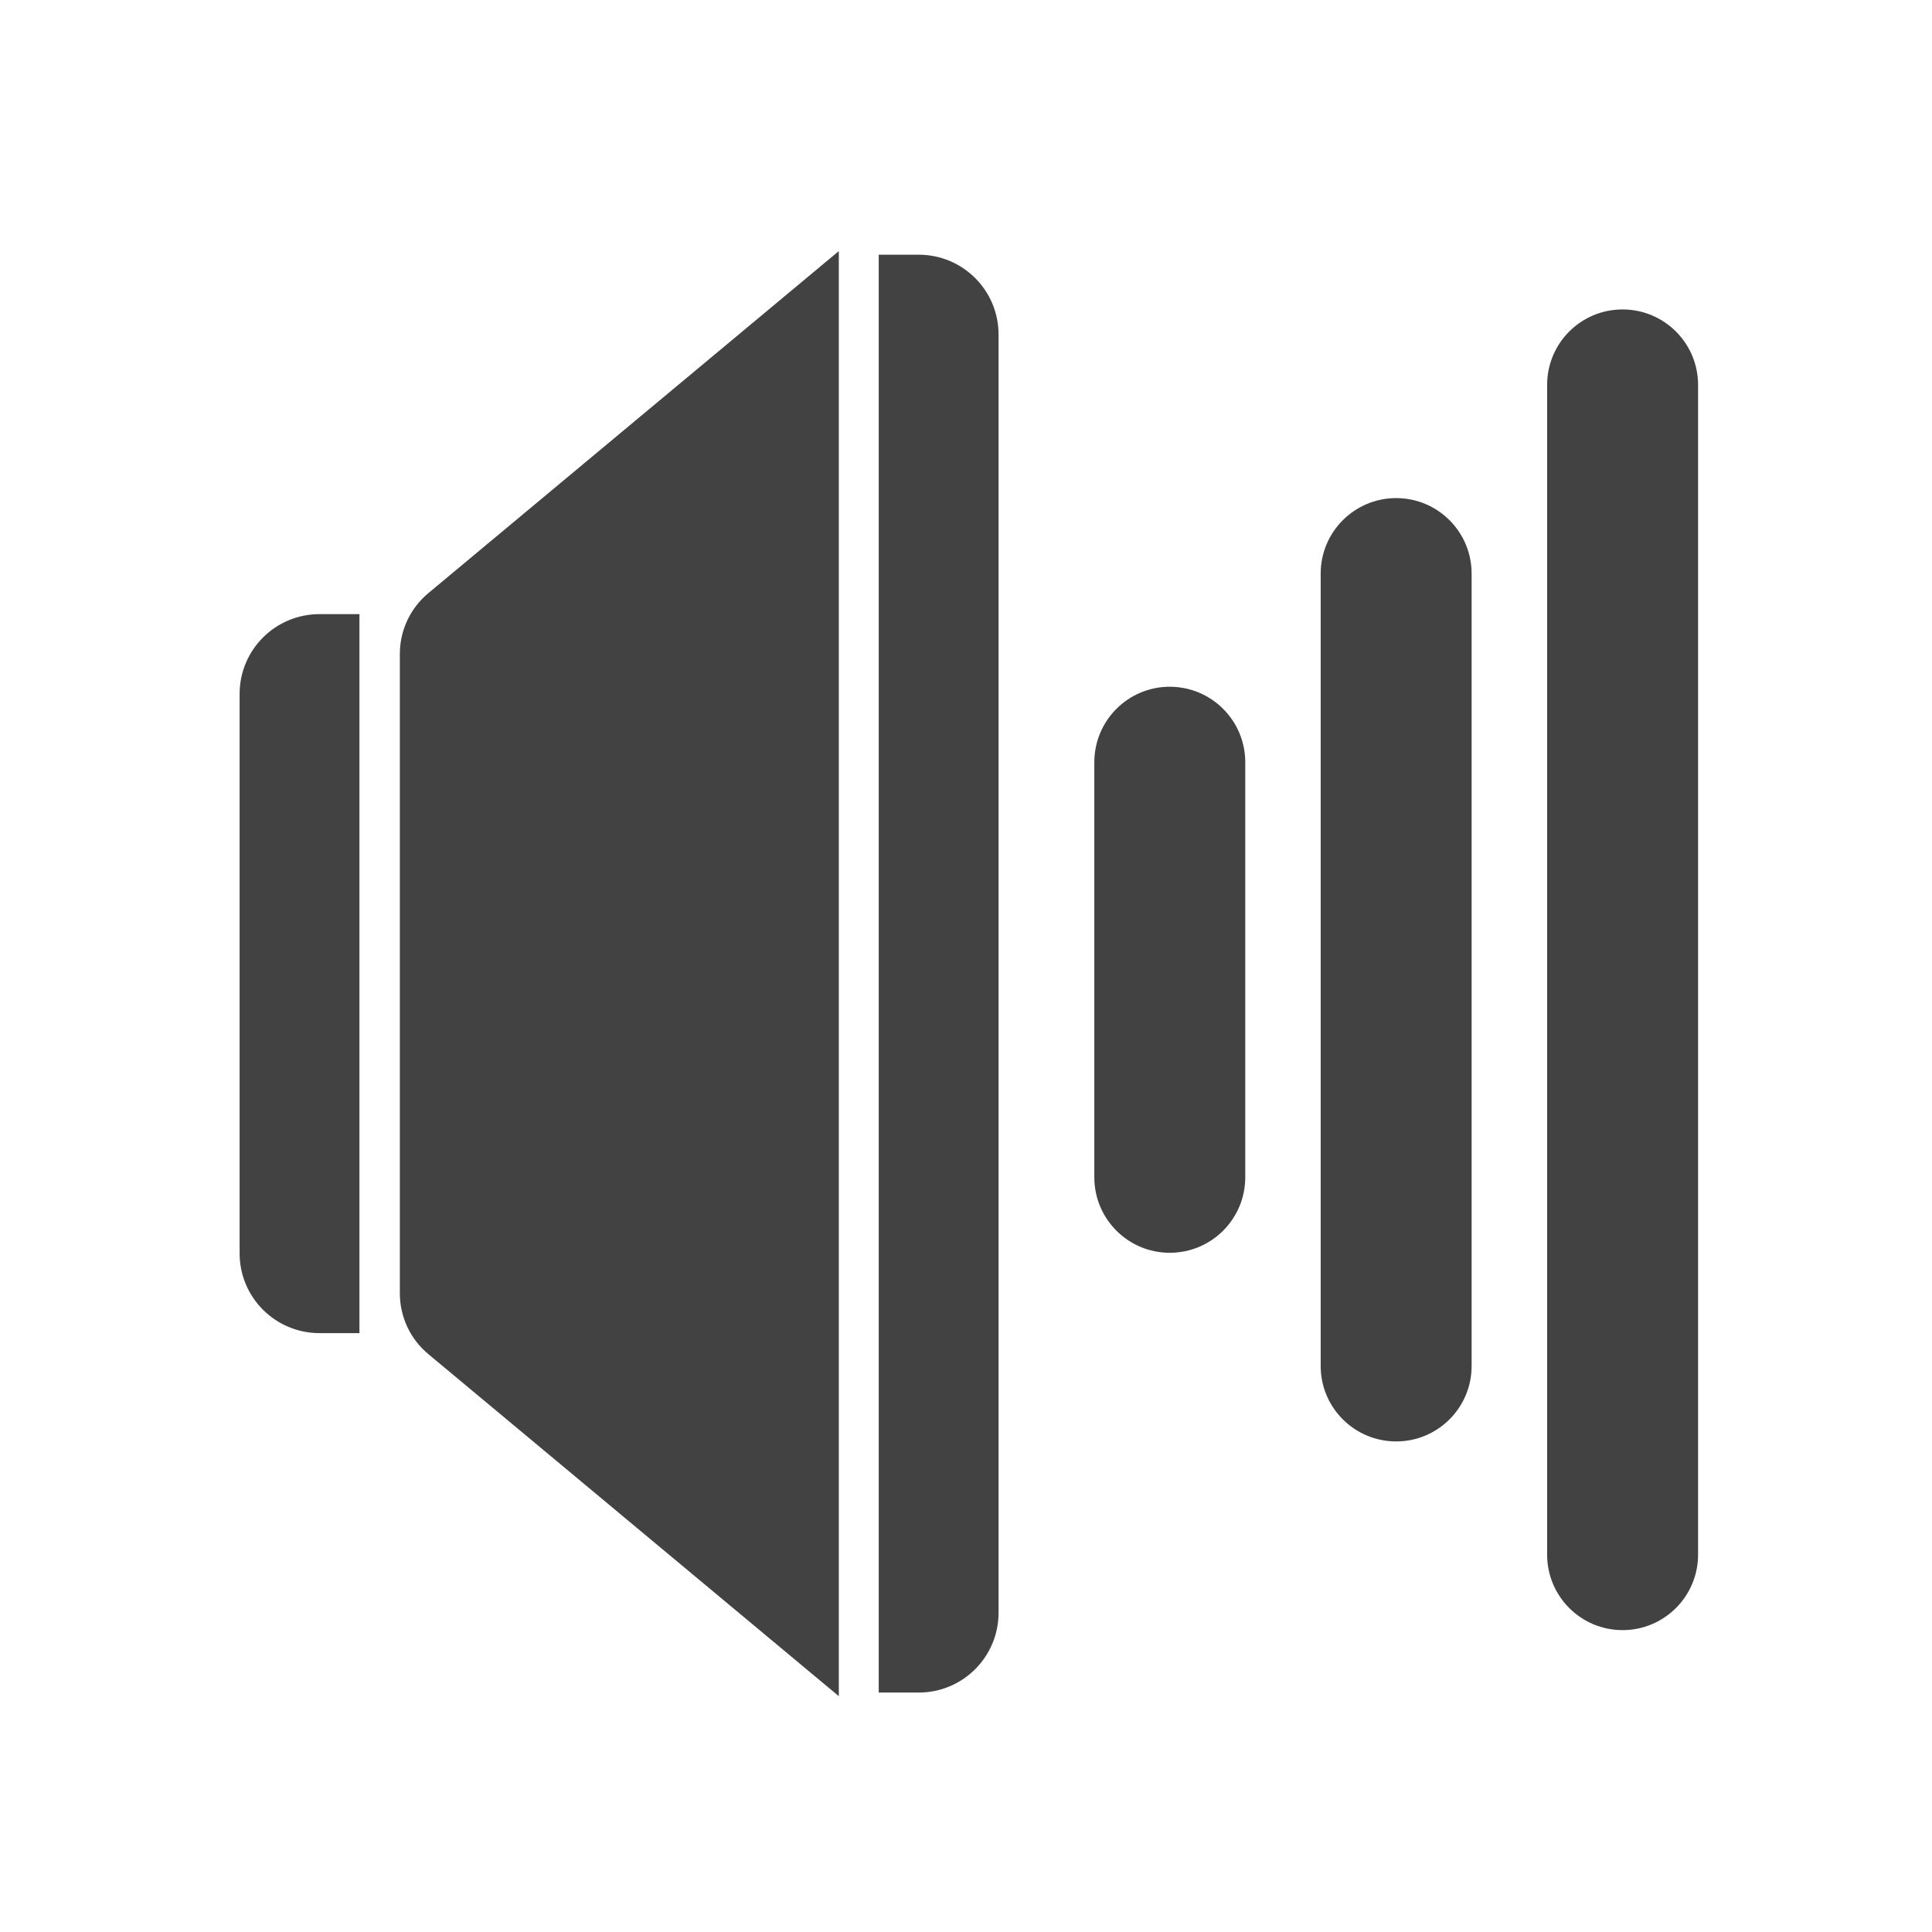
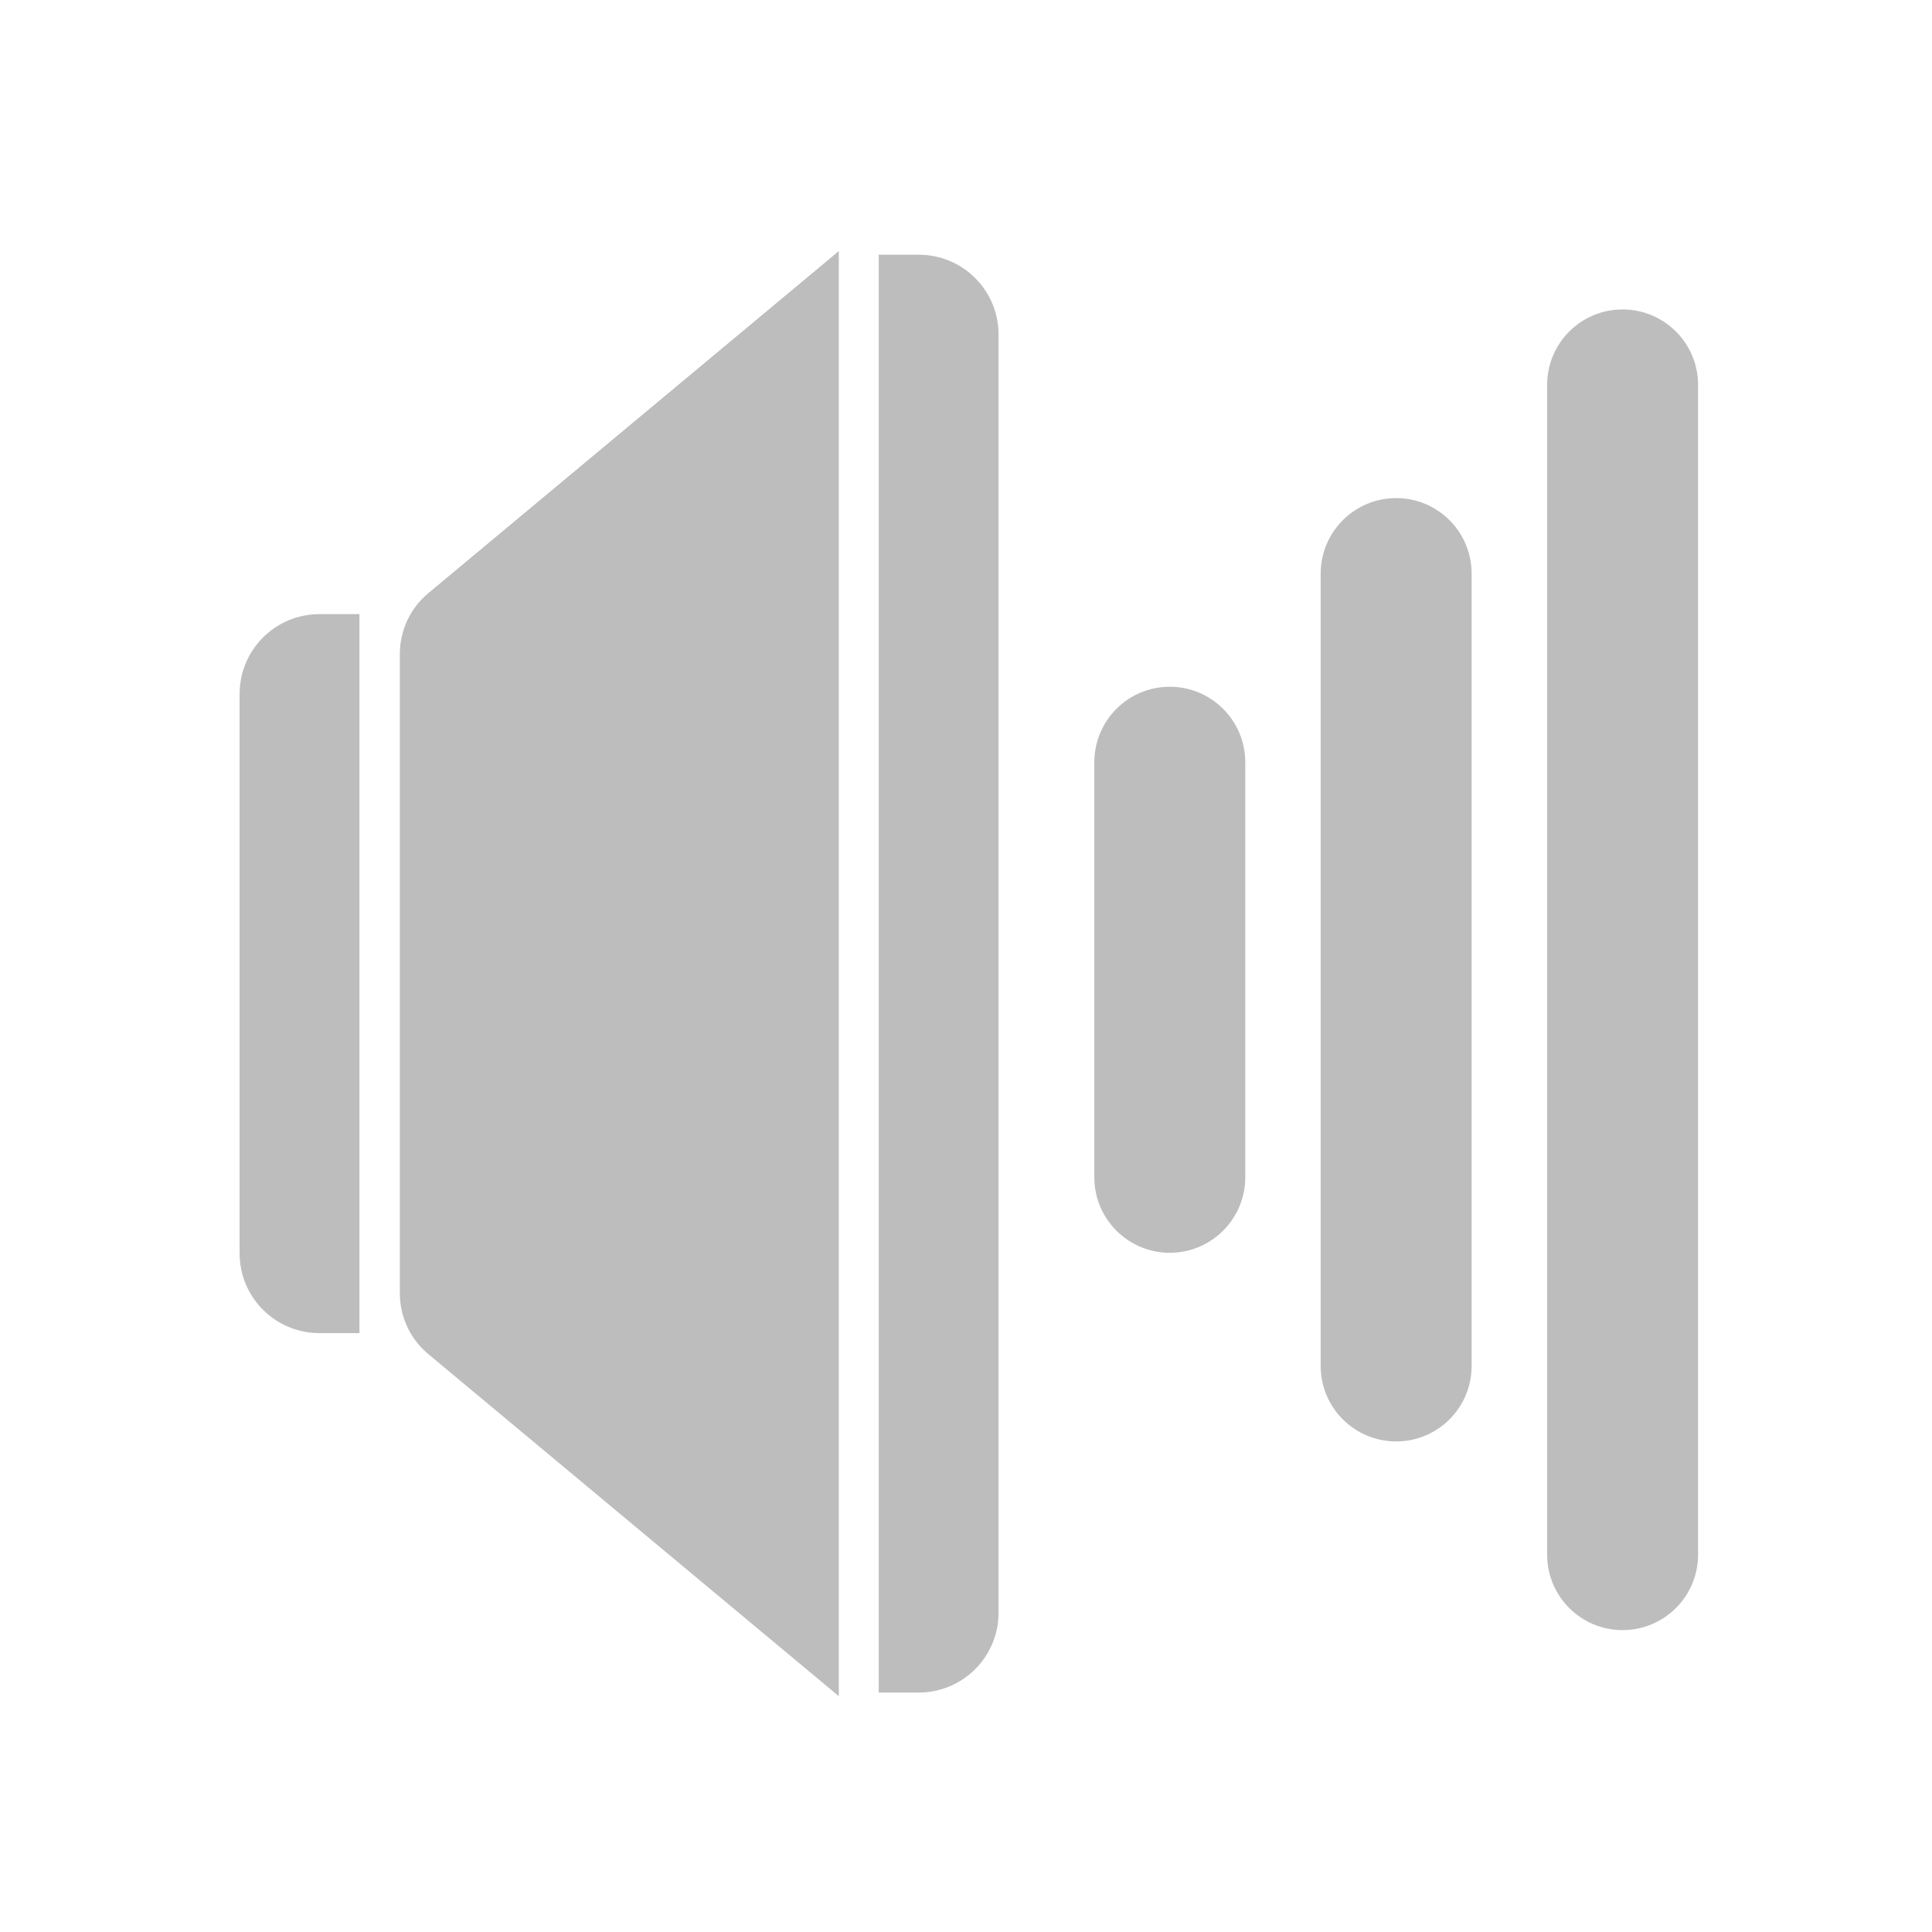
<svg xmlns="http://www.w3.org/2000/svg" width="48px" height="48px" viewBox="0 0 48 48" version="1.1">
  <g id="surface1">
-     <path style=" stroke:none;fill-rule:nonzero;fill:rgb(25.882%,25.882%,25.882%);fill-opacity:1;" d="M 7.938 15.258 C 6.84 15.258 5.953 16.145 5.953 17.242 L 5.953 31.137 C 5.953 32.234 6.84 33.121 7.938 33.121 L 8.93 33.121 L 8.93 15.258 Z M 7.938 15.258 " />
-     <path style=" stroke:none;fill-rule:nonzero;fill:rgb(25.882%,25.882%,25.882%);fill-opacity:1;" d="M 20.84 6.238 L 10.645 14.734 C 10.191 15.109 9.934 15.664 9.934 16.25 L 9.934 32.129 C 9.934 32.715 10.191 33.27 10.645 33.645 L 20.84 42.141 Z M 20.84 6.238 " />
-     <path style=" stroke:none;fill-rule:nonzero;fill:rgb(25.882%,25.882%,25.882%);fill-opacity:1;" d="M 21.832 6.328 L 21.832 42.051 L 22.824 42.051 C 23.922 42.051 24.809 41.164 24.809 40.066 L 24.809 8.312 C 24.809 7.215 23.922 6.328 22.824 6.328 Z M 21.832 6.328 " />
-     <path style=" stroke:none;fill-rule:nonzero;fill:rgb(25.882%,25.882%,25.882%);fill-opacity:1;" d="M 29.062 17.062 C 30.098 17.062 30.938 17.902 30.938 18.938 L 30.938 29.25 C 30.938 30.285 30.098 31.125 29.062 31.125 C 28.027 31.125 27.188 30.285 27.188 29.25 L 27.188 18.938 C 27.188 17.902 28.027 17.062 29.062 17.062 Z M 29.062 17.062 " />
-     <path style=" stroke:none;fill-rule:nonzero;fill:rgb(25.882%,25.882%,25.882%);fill-opacity:1;" d="M 40.312 7.688 C 41.348 7.688 42.188 8.527 42.188 9.562 L 42.188 38.625 C 42.188 39.66 41.348 40.5 40.312 40.5 C 39.277 40.5 38.438 39.66 38.438 38.625 L 38.438 9.562 C 38.438 8.527 39.277 7.688 40.312 7.688 Z M 40.312 7.688 " />
-     <path style=" stroke:none;fill-rule:nonzero;fill:rgb(25.882%,25.882%,25.882%);fill-opacity:1;" d="M 34.688 12.375 C 35.723 12.375 36.562 13.215 36.562 14.25 L 36.562 33.938 C 36.562 34.973 35.723 35.812 34.688 35.812 C 33.652 35.812 32.812 34.973 32.812 33.938 L 32.812 14.25 C 32.812 13.215 33.652 12.375 34.688 12.375 Z M 34.688 12.375 " />
+     <path style=" stroke:none;fill-rule:nonzero;fill:rgb(74.118%,74.118%,74.118%);fill-opacity:1;" d="M 7.938 15.258 C 6.84 15.258 5.953 16.145 5.953 17.242 L 5.953 31.137 C 5.953 32.234 6.84 33.121 7.938 33.121 L 8.93 33.121 L 8.93 15.258 Z M 7.938 15.258 " />
+     <path style=" stroke:none;fill-rule:nonzero;fill:rgb(74.118%,74.118%,74.118%);fill-opacity:1;" d="M 20.84 6.238 L 10.645 14.734 C 10.191 15.109 9.934 15.664 9.934 16.25 L 9.934 32.129 C 9.934 32.715 10.191 33.27 10.645 33.645 L 20.84 42.141 Z M 20.84 6.238 " />
+     <path style=" stroke:none;fill-rule:nonzero;fill:rgb(74.118%,74.118%,74.118%);fill-opacity:1;" d="M 21.832 6.328 L 21.832 42.051 L 22.824 42.051 C 23.922 42.051 24.809 41.164 24.809 40.066 L 24.809 8.312 C 24.809 7.215 23.922 6.328 22.824 6.328 Z M 21.832 6.328 " />
+     <path style=" stroke:none;fill-rule:nonzero;fill:rgb(74.118%,74.118%,74.118%);fill-opacity:1;" d="M 29.062 17.062 C 30.098 17.062 30.938 17.902 30.938 18.938 L 30.938 29.25 C 30.938 30.285 30.098 31.125 29.062 31.125 C 28.027 31.125 27.188 30.285 27.188 29.25 L 27.188 18.938 C 27.188 17.902 28.027 17.062 29.062 17.062 Z M 29.062 17.062 " />
+     <path style=" stroke:none;fill-rule:nonzero;fill:rgb(74.118%,74.118%,74.118%);fill-opacity:1;" d="M 40.312 7.688 C 41.348 7.688 42.188 8.527 42.188 9.562 L 42.188 38.625 C 42.188 39.66 41.348 40.5 40.312 40.5 C 39.277 40.5 38.438 39.66 38.438 38.625 L 38.438 9.562 C 38.438 8.527 39.277 7.688 40.312 7.688 Z M 40.312 7.688 " />
+     <path style=" stroke:none;fill-rule:nonzero;fill:rgb(74.118%,74.118%,74.118%);fill-opacity:1;" d="M 34.688 12.375 C 35.723 12.375 36.562 13.215 36.562 14.25 L 36.562 33.938 C 36.562 34.973 35.723 35.812 34.688 35.812 C 33.652 35.812 32.812 34.973 32.812 33.938 L 32.812 14.25 C 32.812 13.215 33.652 12.375 34.688 12.375 Z M 34.688 12.375 " />
  </g>
</svg>
